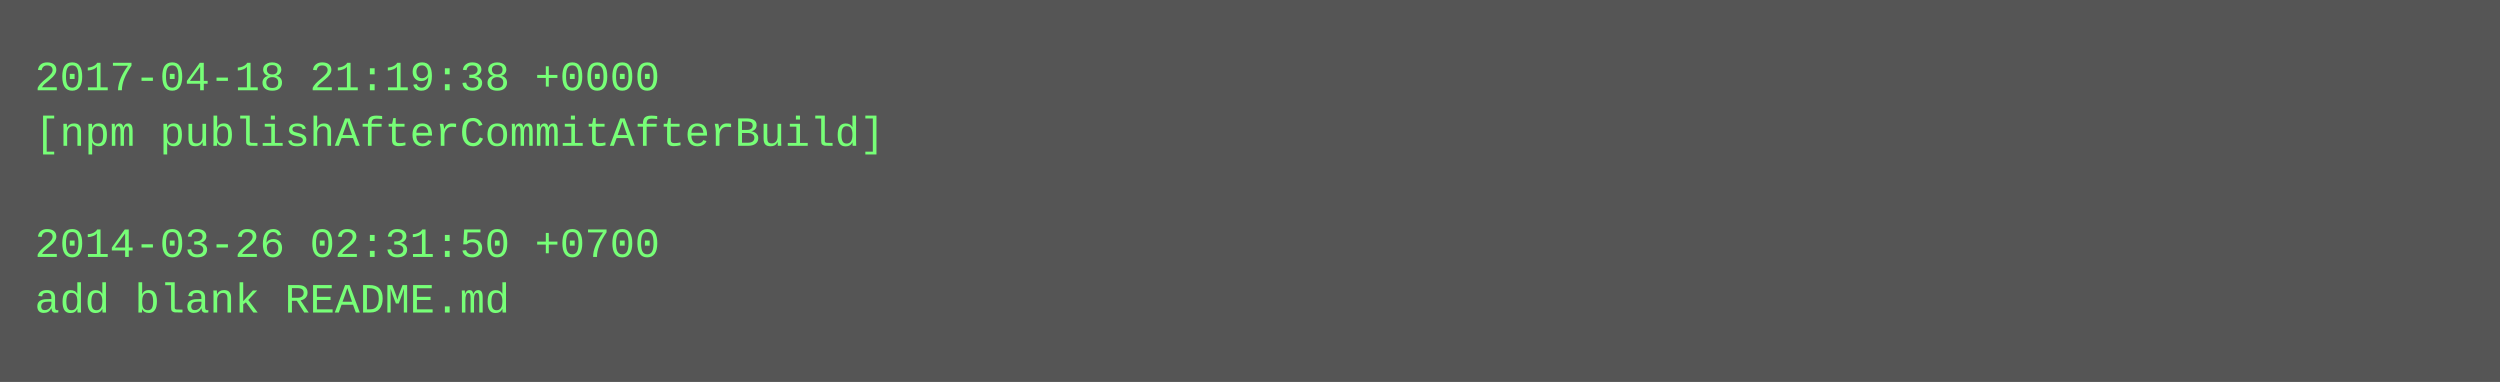
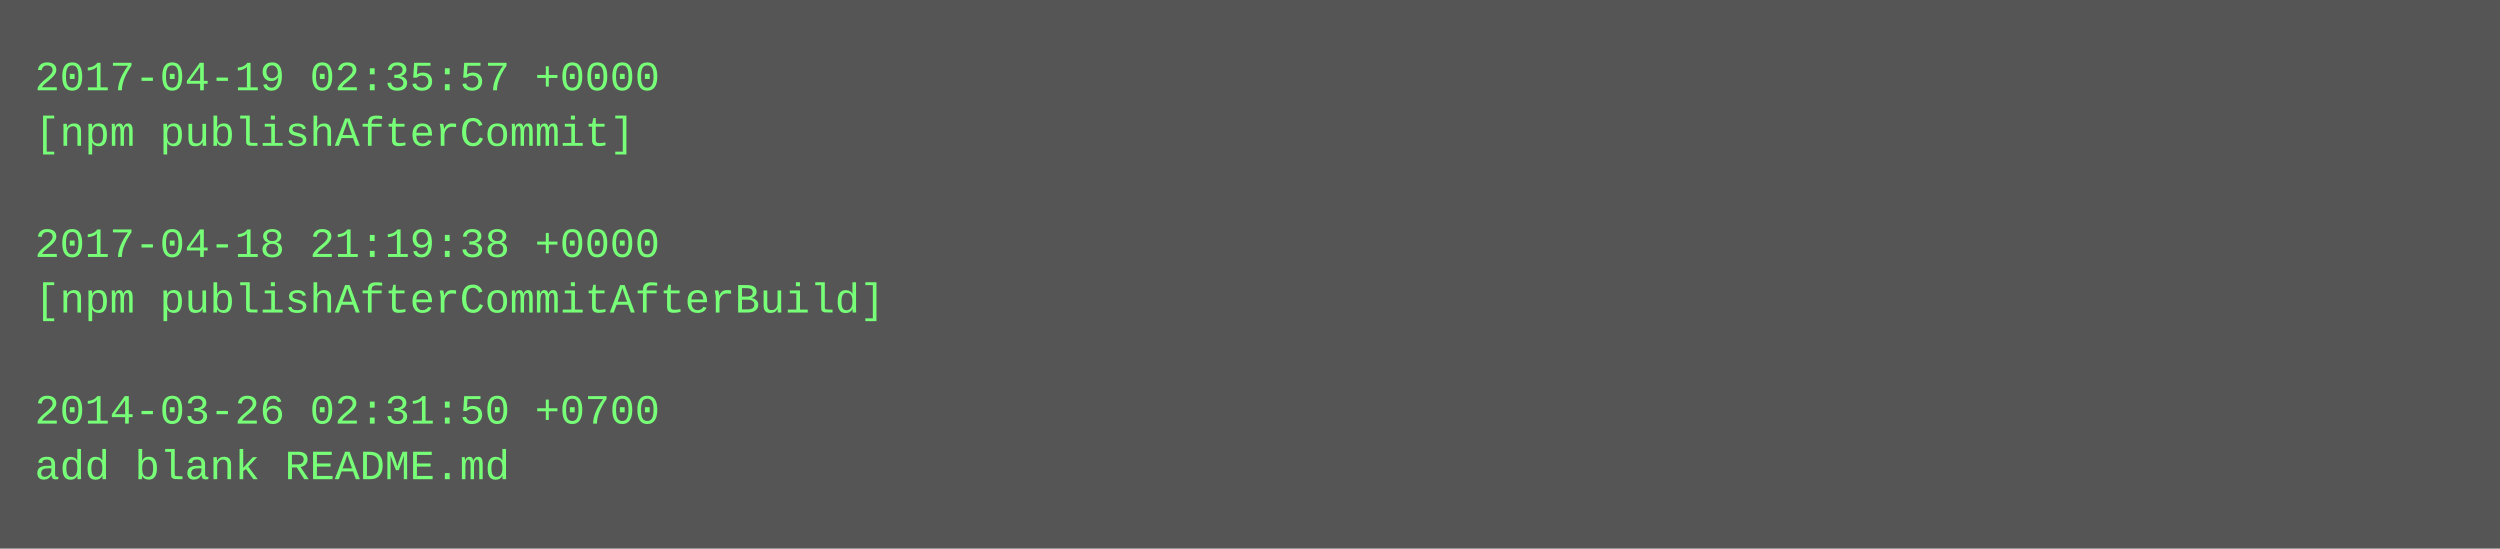
- <svg xmlns="http://www.w3.org/2000/svg" height="110" width="720">
-   <rect height="110" fill="#555" width="720" />
+ <svg xmlns="http://www.w3.org/2000/svg" height="158" width="720">
+   <rect height="158" fill="#555" width="720" />
  <text fill="#7f7" font-family="Courier New" font-size="12" xml:space="preserve">
-     <tspan x="10" y="26">2017-04-18 21:19:38 +0000</tspan>
-     <tspan x="10" y="42">[npm publishAfterCommitAfterBuild]</tspan>
+     <tspan x="10" y="26">2017-04-19 02:35:57 +0000</tspan>
+     <tspan x="10" y="42">[npm publishAfterCommit]</tspan>
    <tspan x="10" y="58" />
-     <tspan x="10" y="74">2014-03-26 02:31:50 +0700</tspan>
-     <tspan x="10" y="90">add blank README.md</tspan>
+     <tspan x="10" y="74">2017-04-18 21:19:38 +0000</tspan>
+     <tspan x="10" y="90">[npm publishAfterCommitAfterBuild]</tspan>
+     <tspan x="10" y="106" />
+     <tspan x="10" y="122">2014-03-26 02:31:50 +0700</tspan>
+     <tspan x="10" y="138">add blank README.md</tspan>
  </text>
</svg>
